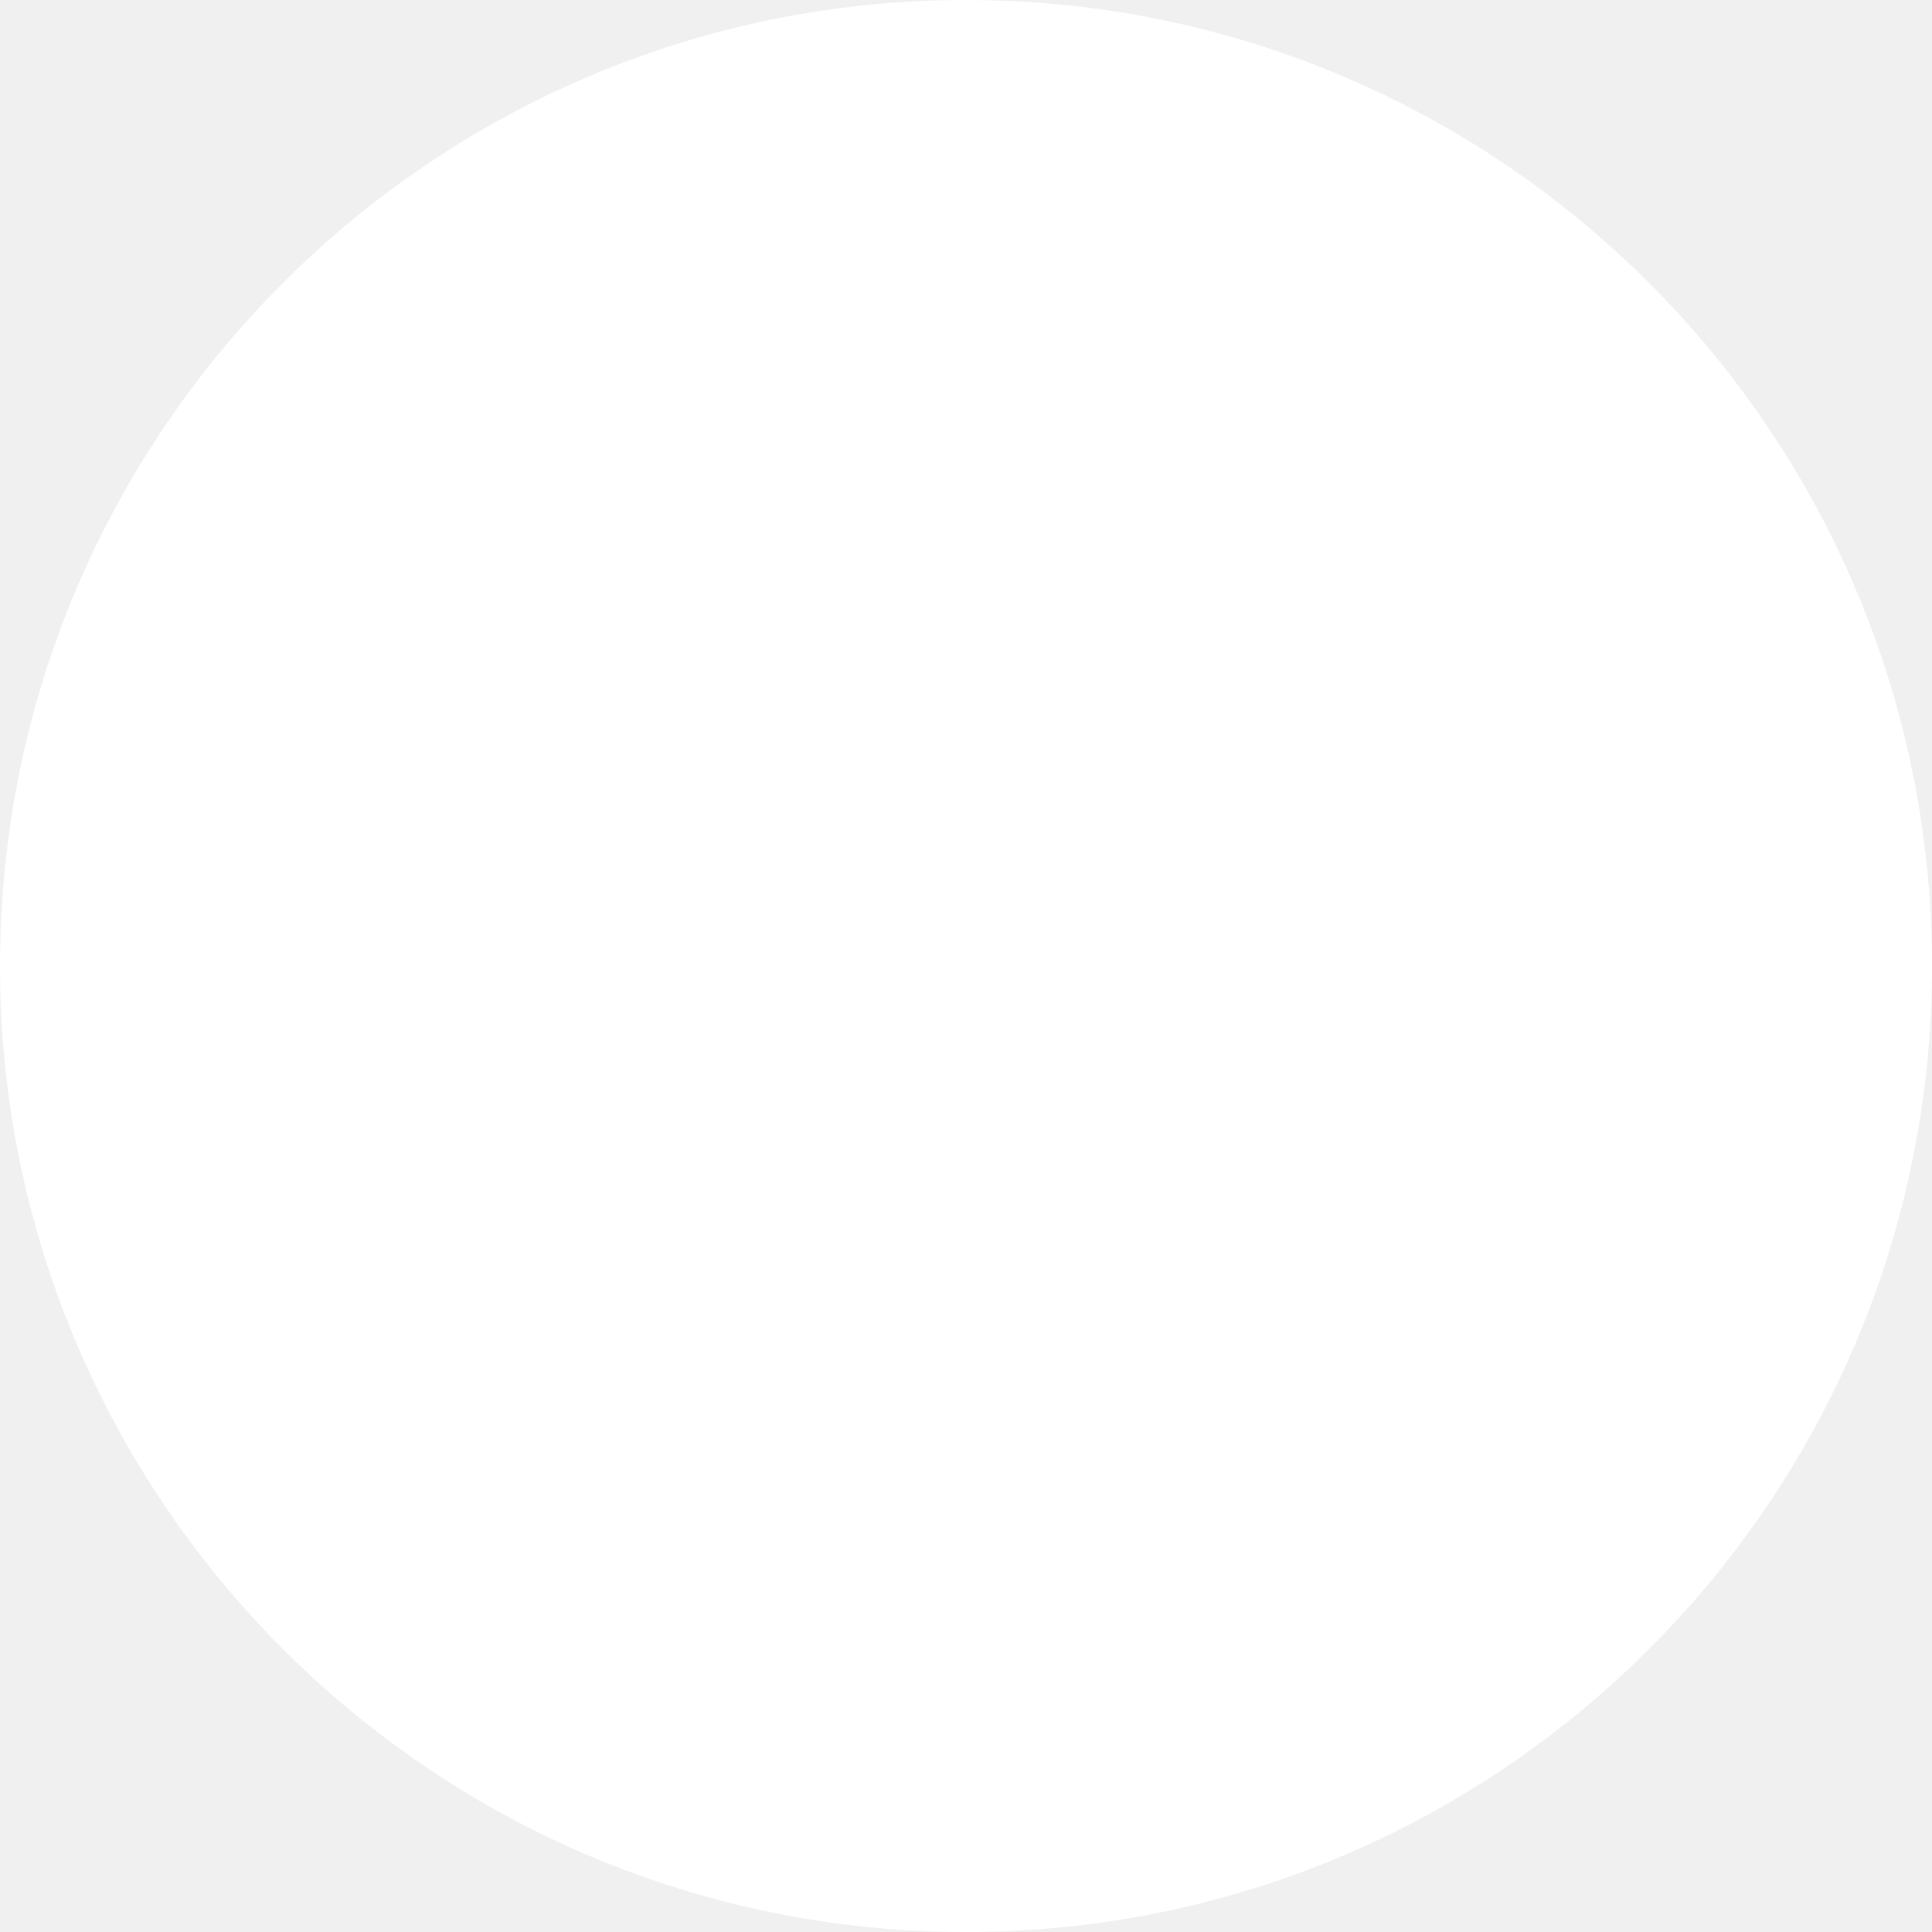
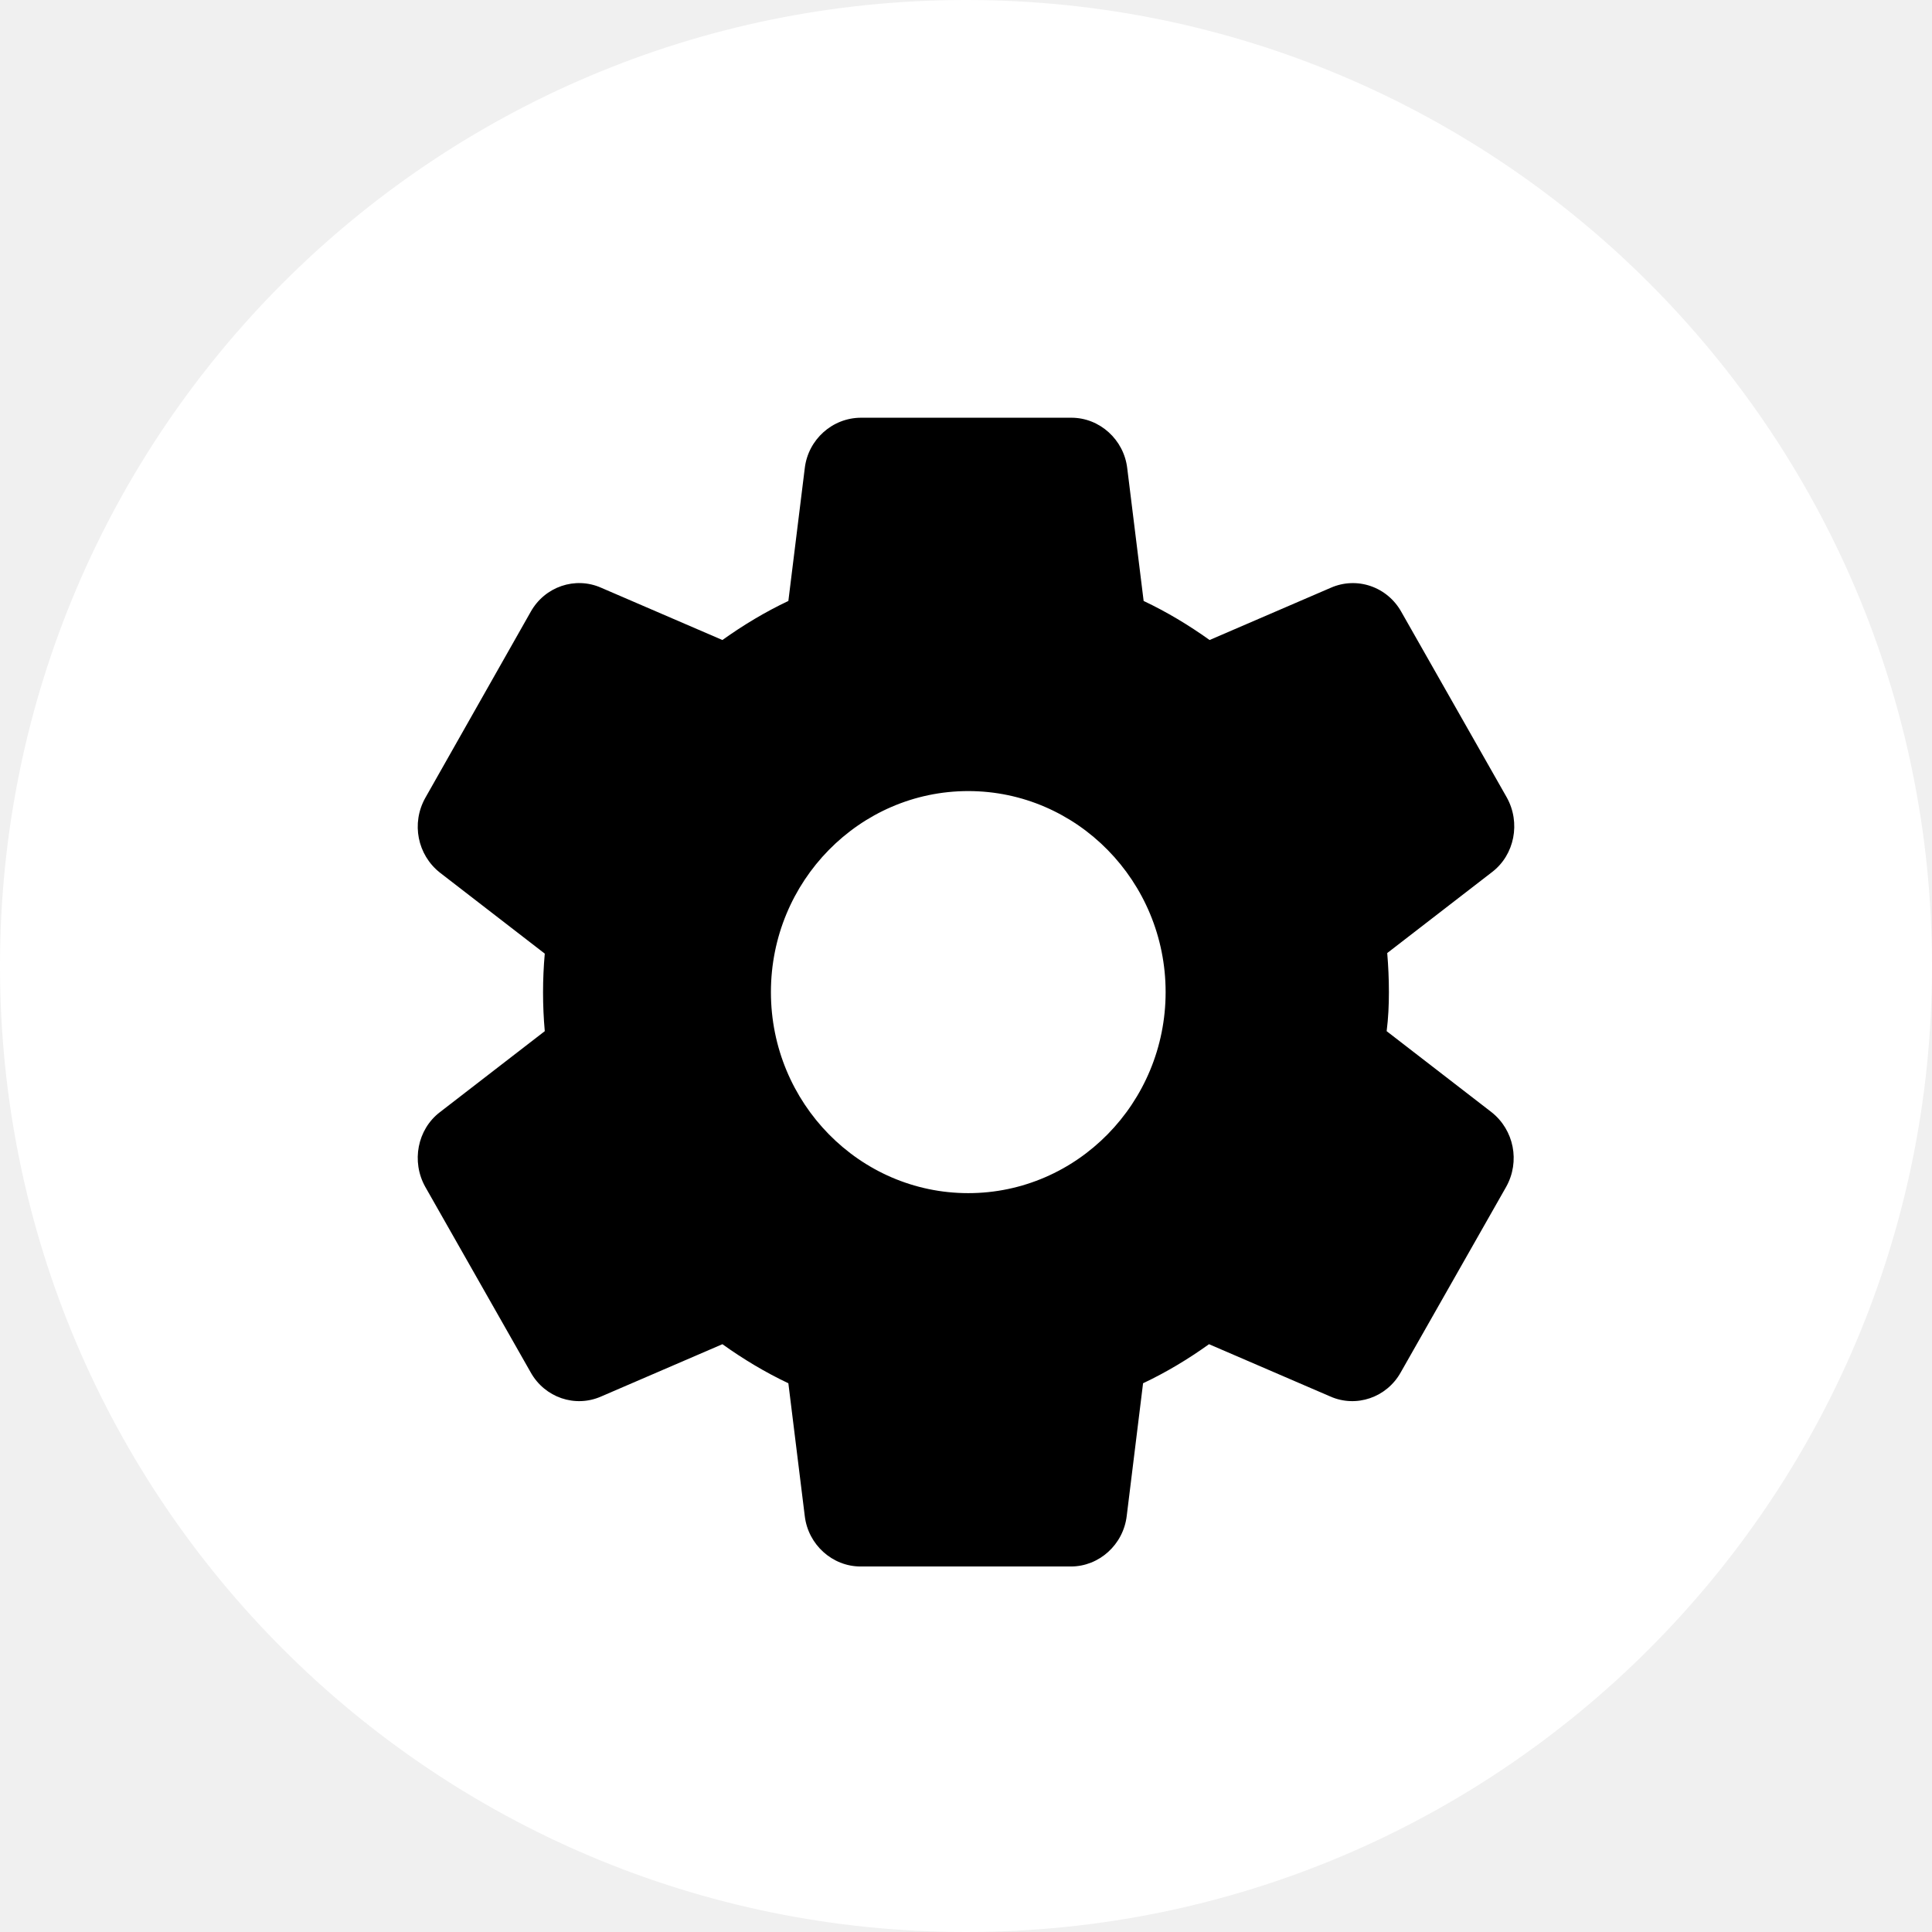
<svg xmlns="http://www.w3.org/2000/svg" width="37" height="37" viewBox="0 0 37 37" fill="none">
  <rect width="37" height="37" rx="18.5" fill="white" />
+   <path d="M26.599 19C26.599 18.747 26.588 18.505 26.567 18.252L28.575 16.701C29.007 16.371 29.126 15.755 28.856 15.271L26.837 11.718C26.707 11.485 26.498 11.309 26.249 11.224C26 11.138 25.728 11.15 25.487 11.256L23.165 12.257C22.765 11.971 22.344 11.718 21.902 11.509L21.588 8.968C21.524 8.418 21.059 8 20.519 8H16.491C15.941 8 15.476 8.418 15.412 8.968L15.098 11.509C14.656 11.718 14.235 11.971 13.835 12.257L11.513 11.256C11.016 11.036 10.433 11.234 10.163 11.718L8.144 15.282C7.874 15.766 7.993 16.371 8.425 16.712L10.433 18.263C10.389 18.757 10.389 19.254 10.433 19.748L8.425 21.299C7.993 21.629 7.874 22.245 8.144 22.729L10.163 26.282C10.433 26.766 11.016 26.964 11.513 26.744L13.835 25.743C14.235 26.029 14.656 26.282 15.098 26.491L15.412 29.032C15.476 29.582 15.941 30 16.481 30H20.509C21.049 30 21.513 29.582 21.578 29.032L21.891 26.491C22.334 26.282 22.755 26.029 23.154 25.743L25.476 26.744C25.973 26.964 26.556 26.766 26.826 26.282L28.845 22.729C29.115 22.245 28.996 21.64 28.564 21.299L26.556 19.748C26.588 19.495 26.599 19.253 26.599 19ZM18.543 22.85C16.459 22.85 14.764 21.123 14.764 19C14.764 16.877 16.459 15.15 18.543 15.15C20.627 15.15 22.323 16.877 22.323 19C22.323 21.123 20.627 22.85 18.543 22.85Z" fill="black" />
</svg>
